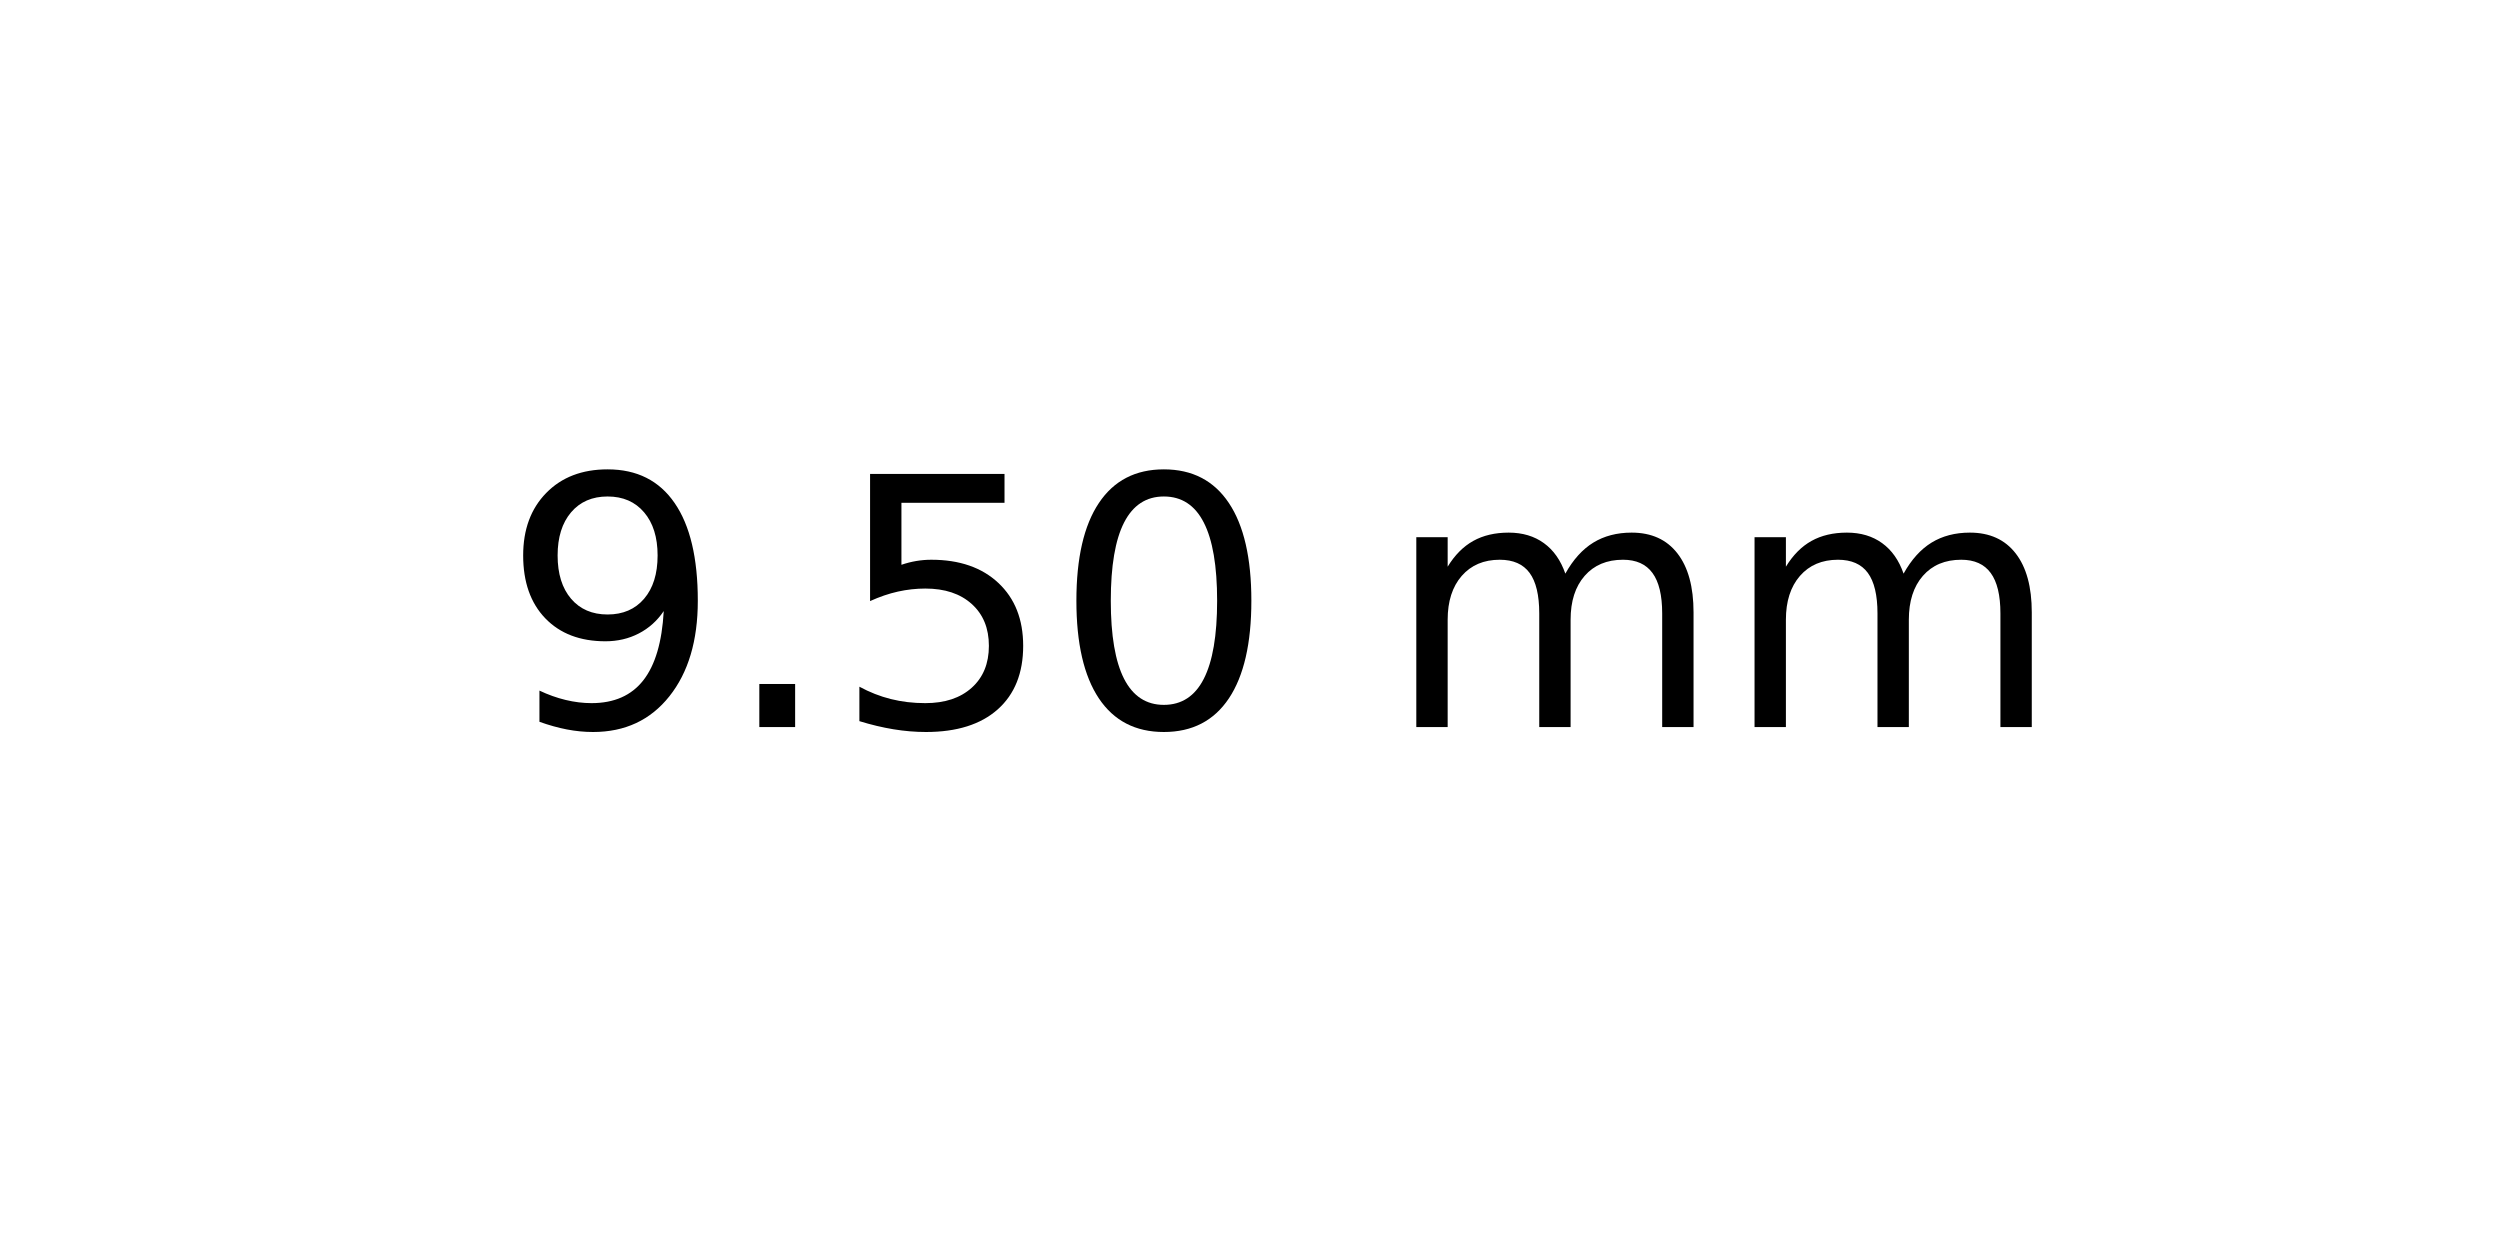
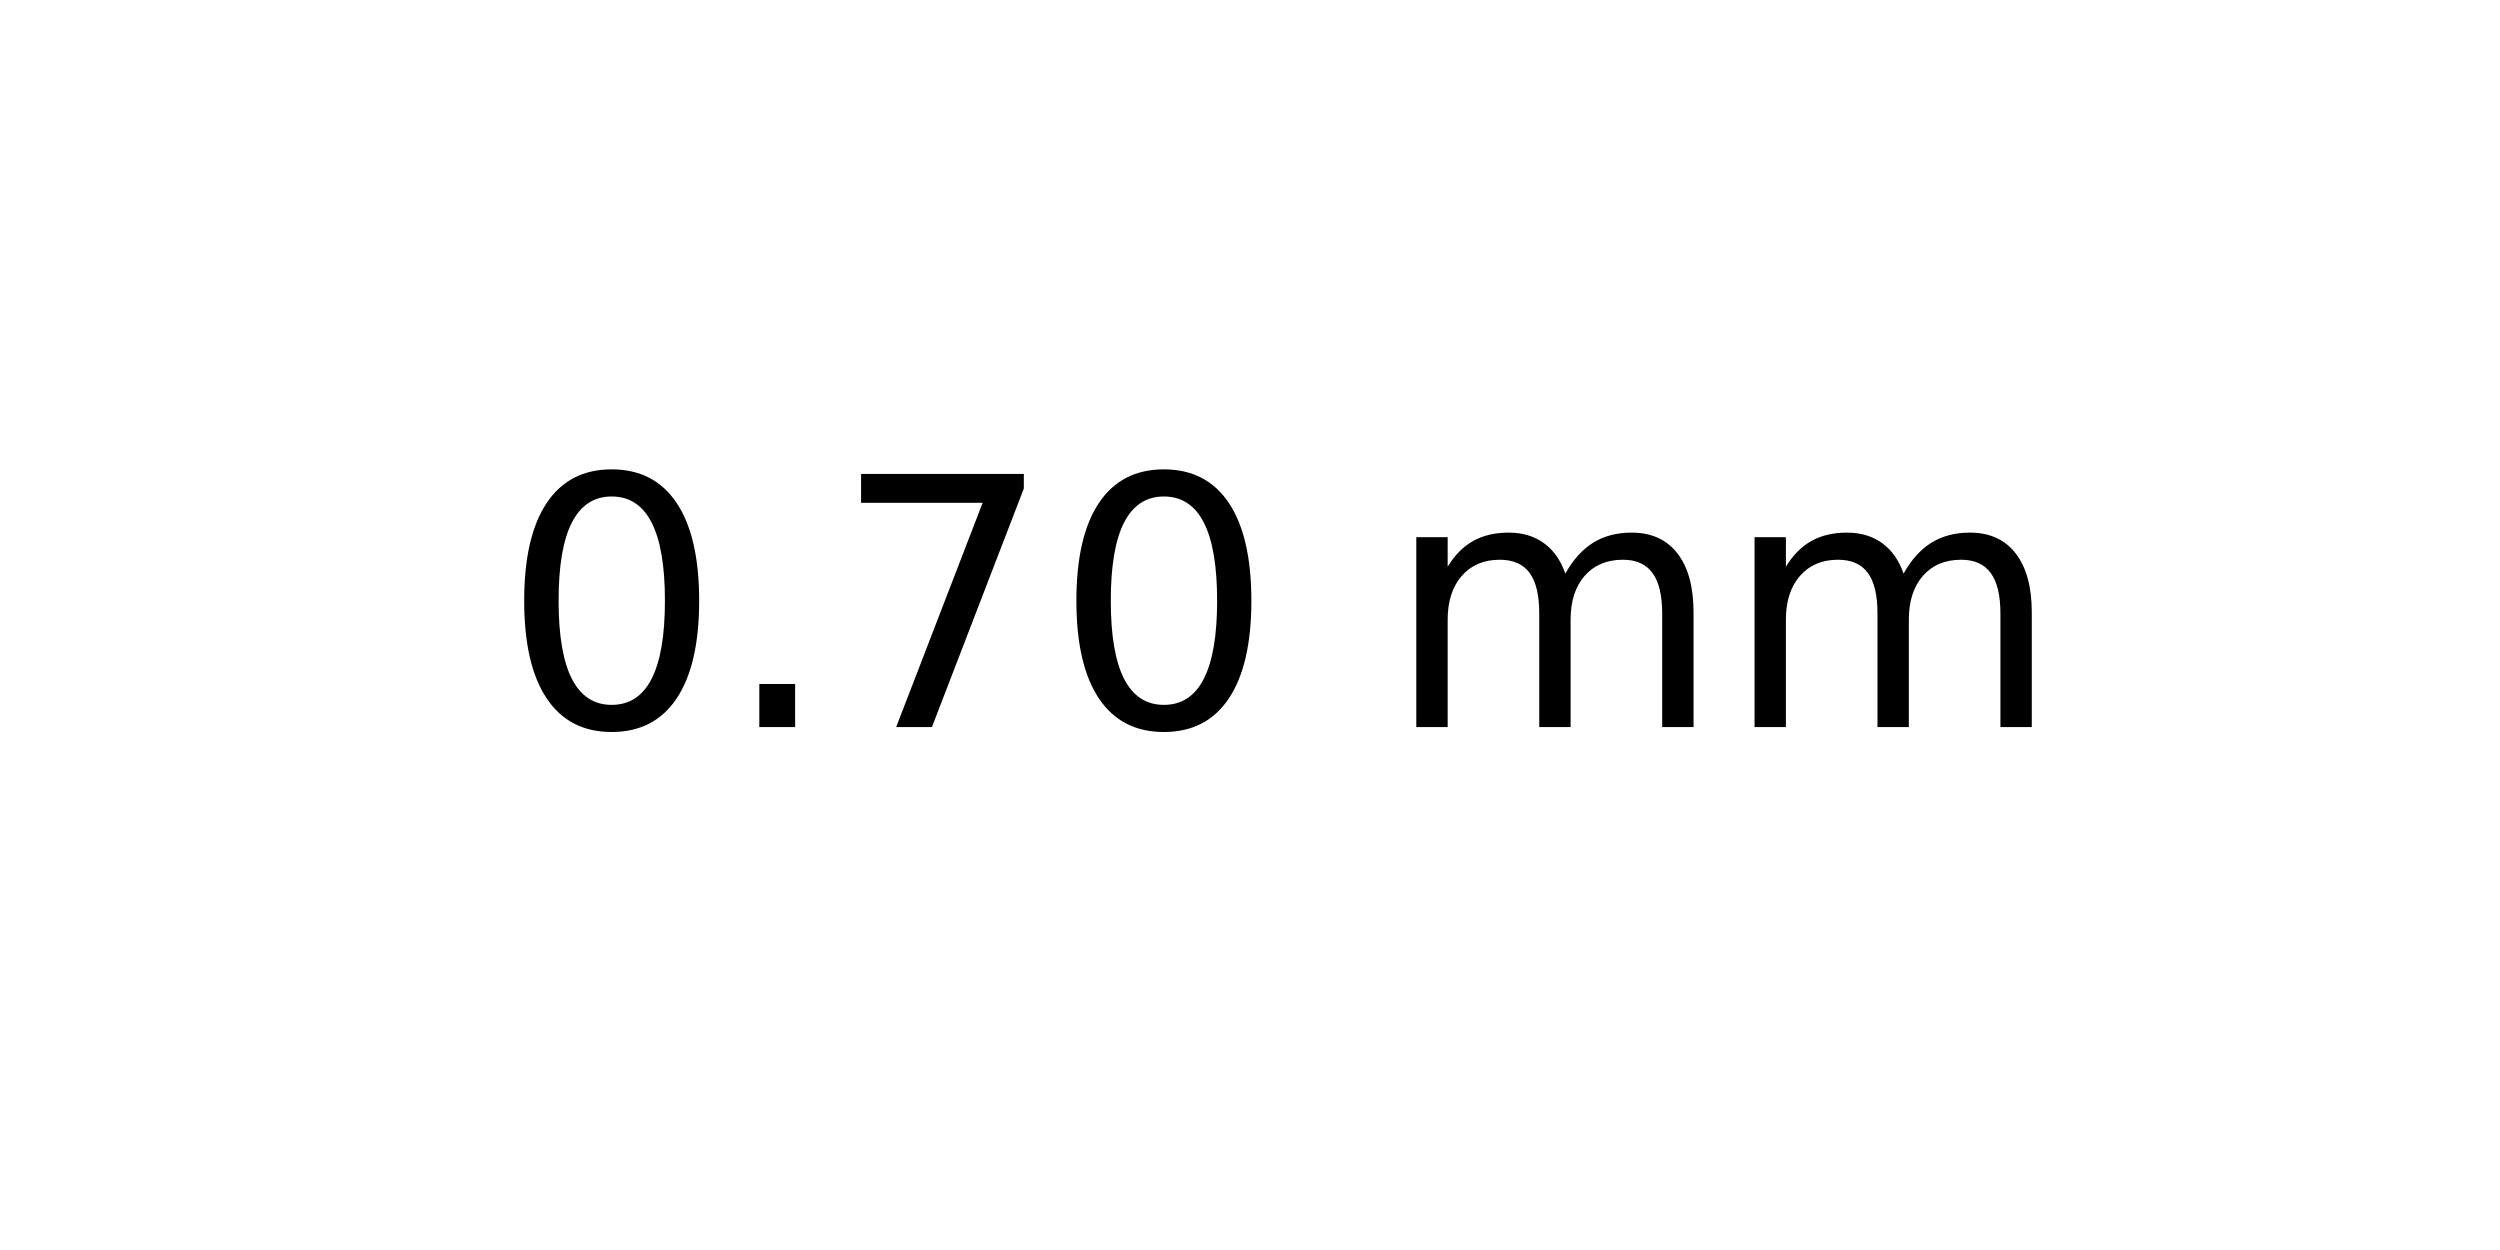
<svg xmlns="http://www.w3.org/2000/svg" xmlns:xlink="http://www.w3.org/1999/xlink" width="72pt" height="36pt" viewBox="0 0 72 36" version="1.1">
  <defs>
    <style type="text/css">*{stroke-linejoin: round; stroke-linecap: butt}</style>
  </defs>
  <g id="figure_1">
    <g id="axes_1">
      <g id="text_1">
        <g transform="translate(14.4375 20.93937) scale(0.1 -0.1)">
          <defs>
-             <path id="DejaVuSans-39" d="M 703 97  L 703 672  Q 941 559 1184 500  Q 1428 441 1663 441  Q 2288 441 2617 861  Q 2947 1281 2994 2138  Q 2813 1869 2534 1725  Q 2256 1581 1919 1581  Q 1219 1581 811 2004  Q 403 2428 403 3163  Q 403 3881 828 4315  Q 1253 4750 1959 4750  Q 2769 4750 3195 4129  Q 3622 3509 3622 2328  Q 3622 1225 3098 567  Q 2575 -91 1691 -91  Q 1453 -91 1209 -44  Q 966 3 703 97  z M 1959 2075  Q 2384 2075 2632 2365  Q 2881 2656 2881 3163  Q 2881 3666 2632 3958  Q 2384 4250 1959 4250  Q 1534 4250 1286 3958  Q 1038 3666 1038 3163  Q 1038 2656 1286 2365  Q 1534 2075 1959 2075  z " transform="scale(0.015625)" />
+             <path id="DejaVuSans-30" d="M 2034 4250  Q 1547 4250 1301 3770  Q 1056 3291 1056 2328  Q 1056 1369 1301 889  Q 1547 409 2034 409  Q 2525 409 2770 889  Q 3016 1369 3016 2328  Q 3016 3291 2770 3770  Q 2525 4250 2034 4250  z M 2034 4750  Q 2819 4750 3233 4129  Q 3647 3509 3647 2328  Q 3647 1150 3233 529  Q 2819 -91 2034 -91  Q 1250 -91 836 529  Q 422 1150 422 2328  Q 422 3509 836 4129  Q 1250 4750 2034 4750  z " transform="scale(0.015625)" />
            <path id="DejaVuSans-2e" d="M 684 794  L 1344 794  L 1344 0  L 684 0  L 684 794  z " transform="scale(0.015625)" />
-             <path id="DejaVuSans-35" d="M 691 4666  L 3169 4666  L 3169 4134  L 1269 4134  L 1269 2991  Q 1406 3038 1543 3061  Q 1681 3084 1819 3084  Q 2600 3084 3056 2656  Q 3513 2228 3513 1497  Q 3513 744 3044 326  Q 2575 -91 1722 -91  Q 1428 -91 1123 -41  Q 819 9 494 109  L 494 744  Q 775 591 1075 516  Q 1375 441 1709 441  Q 2250 441 2565 725  Q 2881 1009 2881 1497  Q 2881 1984 2565 2268  Q 2250 2553 1709 2553  Q 1456 2553 1204 2497  Q 953 2441 691 2322  L 691 4666  z " transform="scale(0.015625)" />
-             <path id="DejaVuSans-30" d="M 2034 4250  Q 1547 4250 1301 3770  Q 1056 3291 1056 2328  Q 1056 1369 1301 889  Q 1547 409 2034 409  Q 2525 409 2770 889  Q 3016 1369 3016 2328  Q 3016 3291 2770 3770  Q 2525 4250 2034 4250  z M 2034 4750  Q 2819 4750 3233 4129  Q 3647 3509 3647 2328  Q 3647 1150 3233 529  Q 2819 -91 2034 -91  Q 1250 -91 836 529  Q 422 1150 422 2328  Q 422 3509 836 4129  Q 1250 4750 2034 4750  z " transform="scale(0.015625)" />
+             <path id="DejaVuSans-37" d="M 525 4666  L 3525 4666  L 3525 4397  L 1831 0  L 1172 0  L 2766 4134  L 525 4134  L 525 4666  z " transform="scale(0.015625)" />
            <path id="DejaVuSans-20" transform="scale(0.015625)" />
            <path id="DejaVuSans-6d" d="M 3328 2828  Q 3544 3216 3844 3400  Q 4144 3584 4550 3584  Q 5097 3584 5394 3201  Q 5691 2819 5691 2113  L 5691 0  L 5113 0  L 5113 2094  Q 5113 2597 4934 2840  Q 4756 3084 4391 3084  Q 3944 3084 3684 2787  Q 3425 2491 3425 1978  L 3425 0  L 2847 0  L 2847 2094  Q 2847 2600 2669 2842  Q 2491 3084 2119 3084  Q 1678 3084 1418 2786  Q 1159 2488 1159 1978  L 1159 0  L 581 0  L 581 3500  L 1159 3500  L 1159 2956  Q 1356 3278 1631 3431  Q 1906 3584 2284 3584  Q 2666 3584 2933 3390  Q 3200 3197 3328 2828  z " transform="scale(0.015625)" />
          </defs>
-           <use xlink:href="#DejaVuSans-39" />
+           <use xlink:href="#DejaVuSans-30" />
          <use xlink:href="#DejaVuSans-2e" x="63.623" />
-           <use xlink:href="#DejaVuSans-35" x="95.41" />
+           <use xlink:href="#DejaVuSans-37" x="95.41" />
          <use xlink:href="#DejaVuSans-30" x="159.033" />
          <use xlink:href="#DejaVuSans-20" x="222.656" />
          <use xlink:href="#DejaVuSans-6d" x="254.443" />
          <use xlink:href="#DejaVuSans-6d" x="351.855" />
        </g>
      </g>
    </g>
  </g>
</svg>
